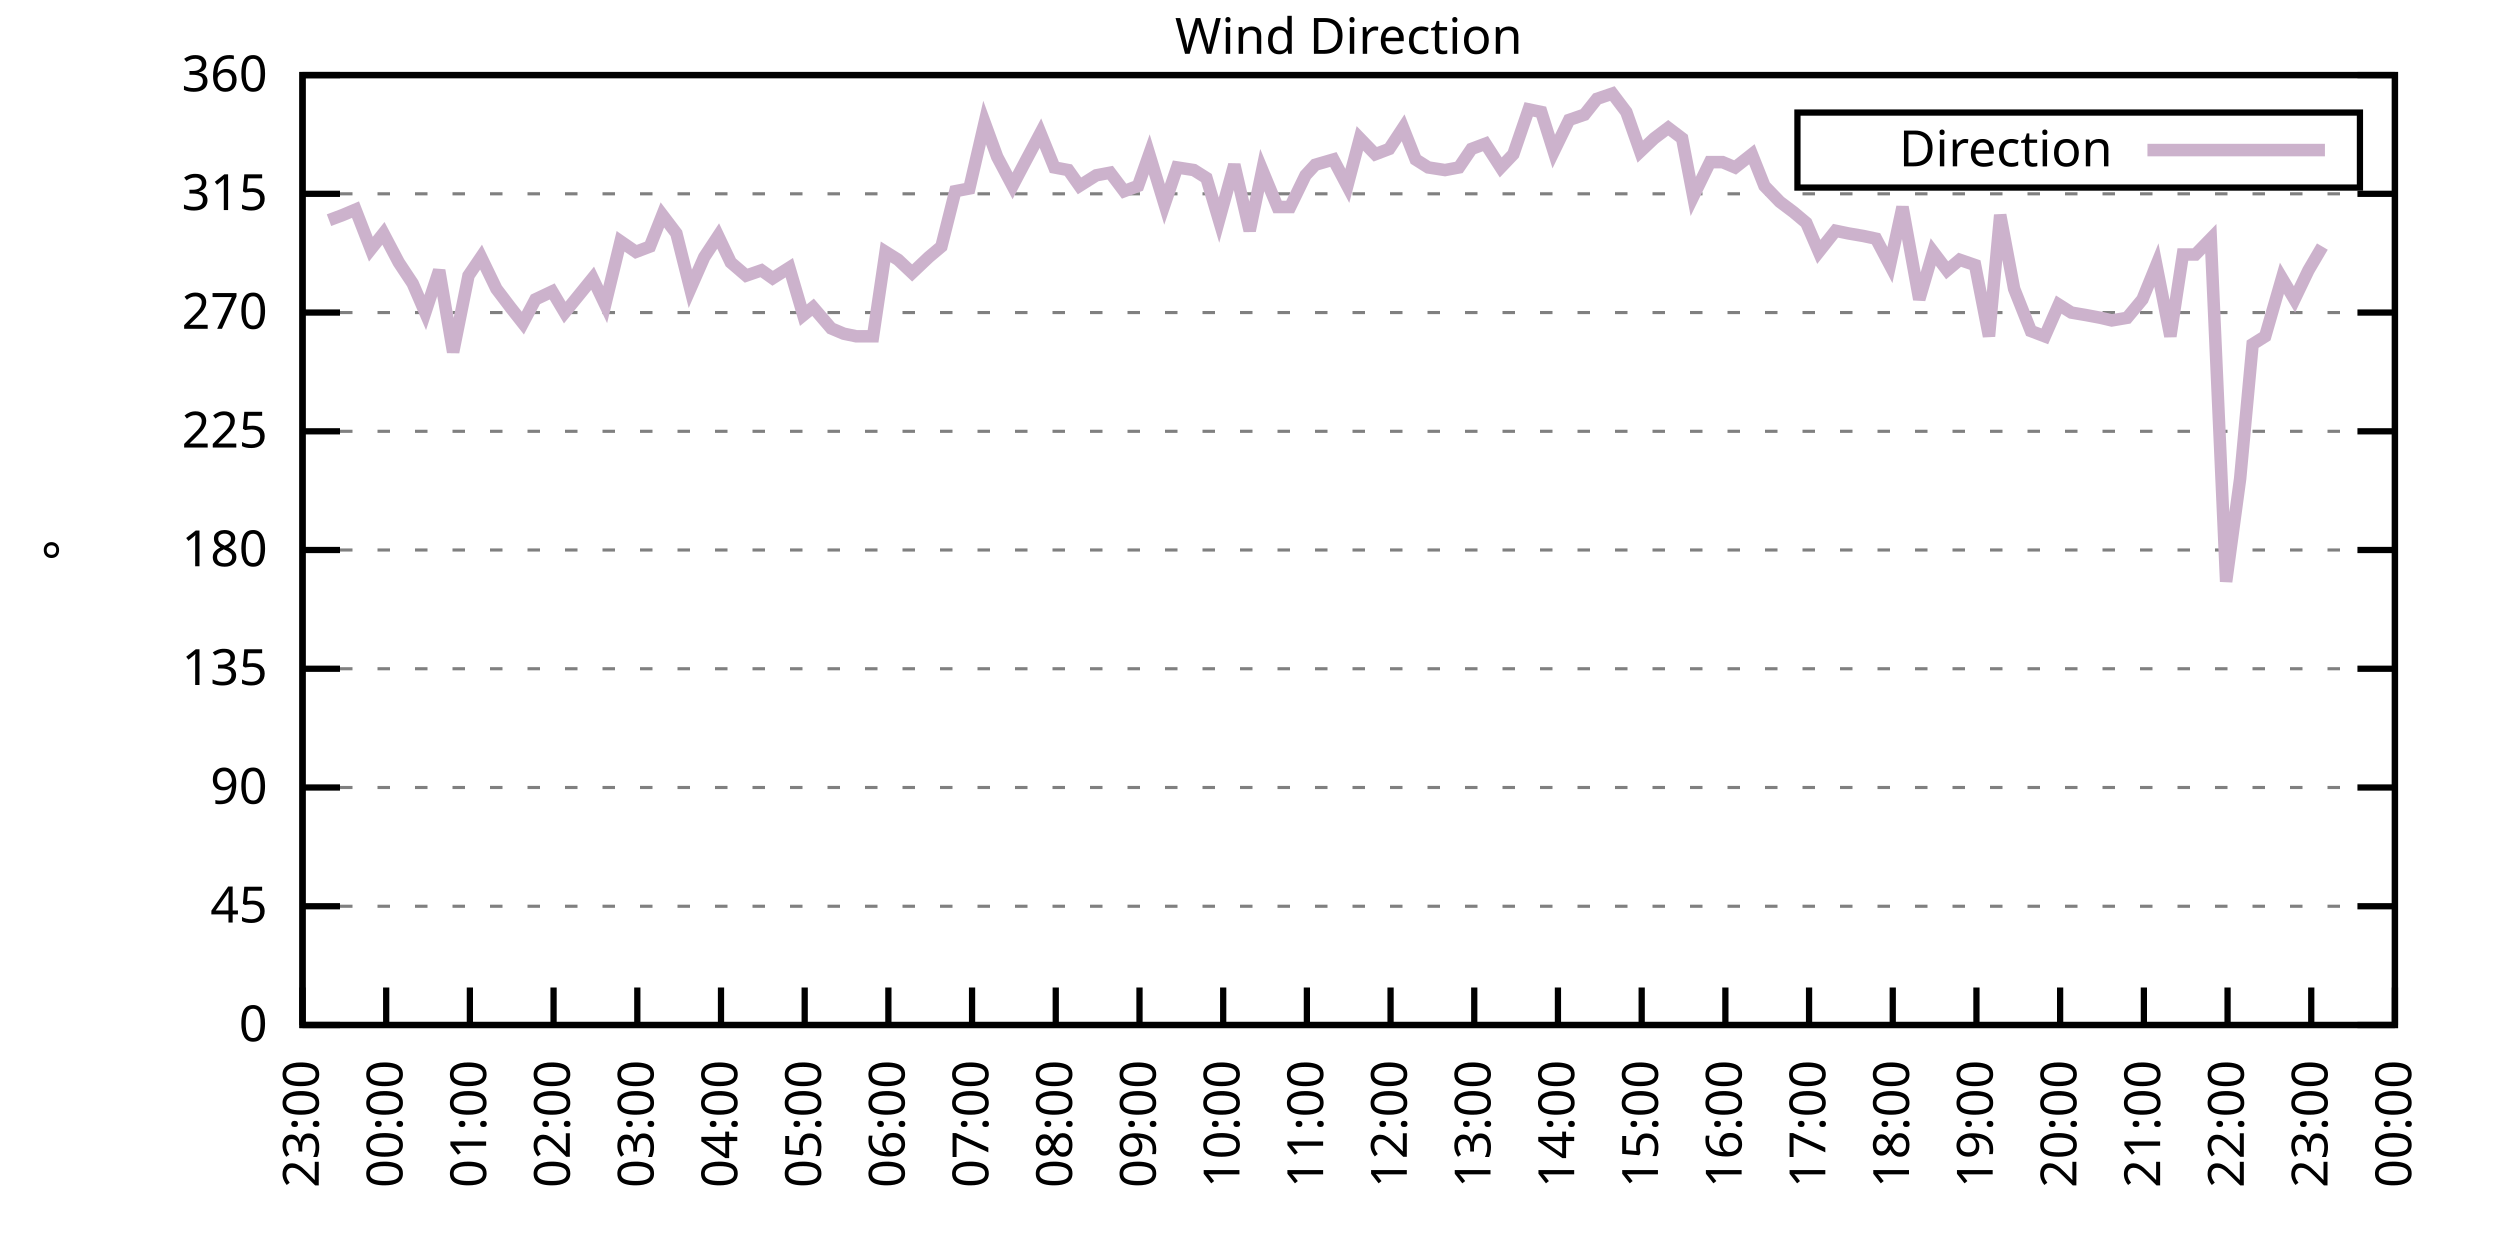
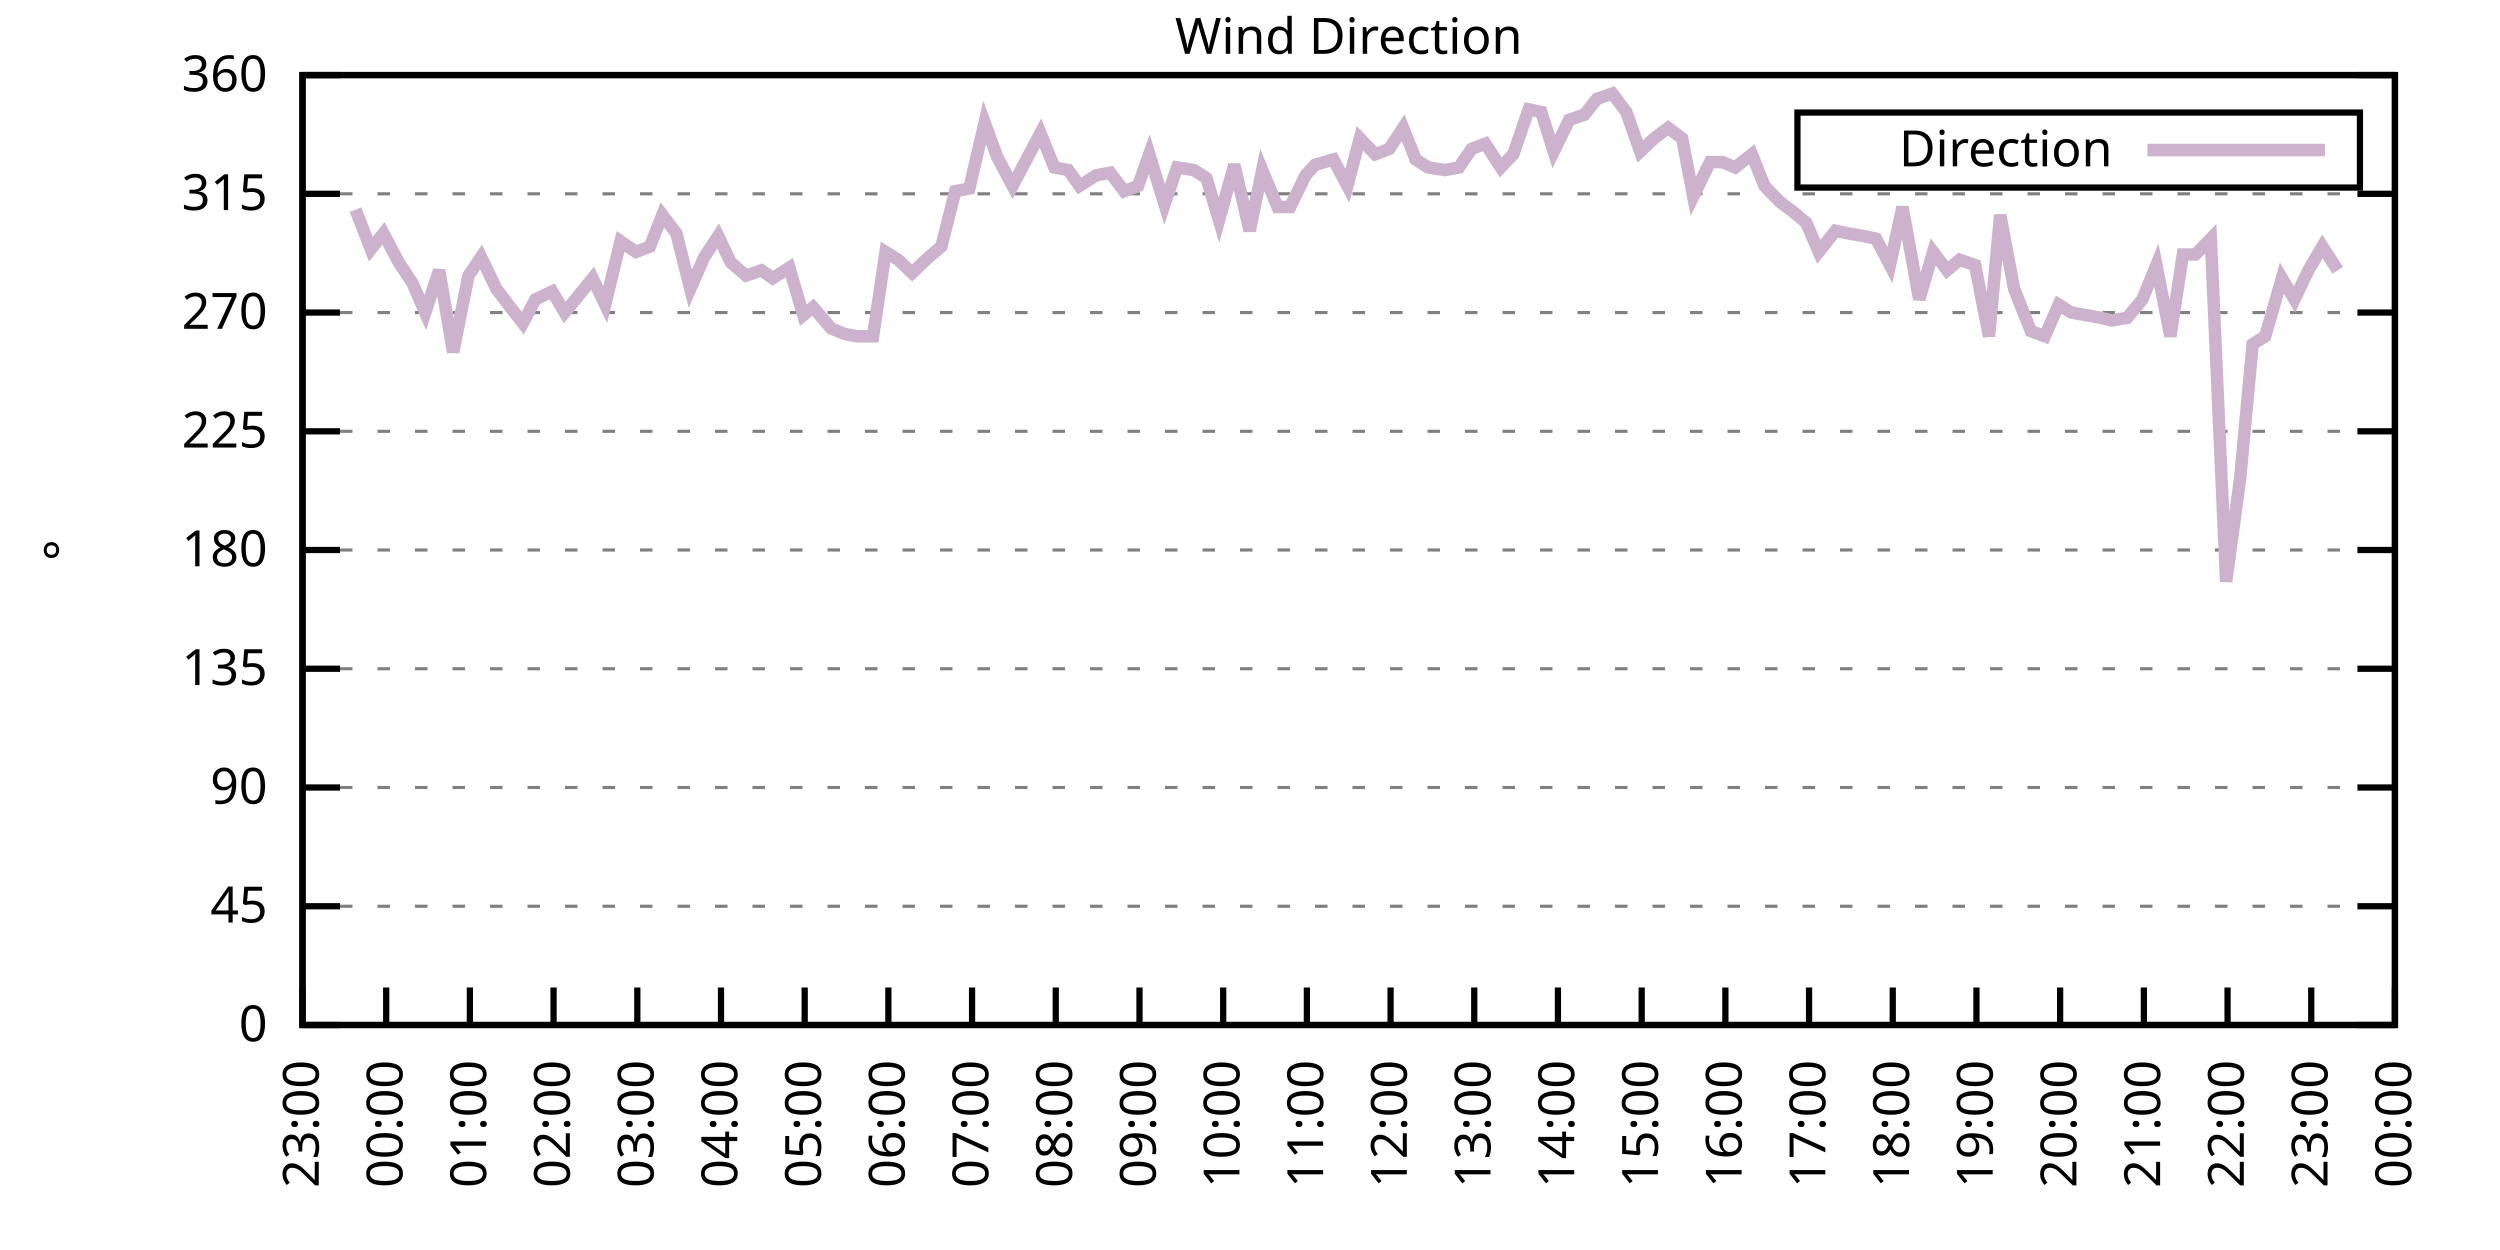
<svg xmlns="http://www.w3.org/2000/svg" xmlns:xlink="http://www.w3.org/1999/xlink" width="400" height="200" viewBox="0 0 400 200">
  <g id="gnuplot_canvas">
    <rect x="0" y="0" width="400" height="200" fill="none" />
    <defs>
      <circle id="gpDot" r="0.5" stroke-width="0.5" stroke="currentColor" />
      <path id="gpPt0" stroke-width="0.333" stroke="currentColor" d="M-1,0 h2 M0,-1 v2" />
      <path id="gpPt1" stroke-width="0.333" stroke="currentColor" d="M-1,-1 L1,1 M1,-1 L-1,1" />
      <path id="gpPt2" stroke-width="0.333" stroke="currentColor" d="M-1,0 L1,0 M0,-1 L0,1 M-1,-1 L1,1 M-1,1 L1,-1" />
      <rect id="gpPt3" stroke-width="0.333" stroke="currentColor" x="-1" y="-1" width="2" height="2" />
      <rect id="gpPt4" stroke-width="0.333" stroke="currentColor" fill="currentColor" x="-1" y="-1" width="2" height="2" />
      <circle id="gpPt5" stroke-width="0.333" stroke="currentColor" cx="0" cy="0" r="1" />
      <use xlink:href="#gpPt5" id="gpPt6" fill="currentColor" stroke="none" />
      <path id="gpPt7" stroke-width="0.333" stroke="currentColor" d="M0,-1.33 L-1.33,0.67 L1.33,0.67 z" />
      <use xlink:href="#gpPt7" id="gpPt8" fill="currentColor" stroke="none" />
      <use xlink:href="#gpPt7" id="gpPt9" stroke="currentColor" transform="rotate(180)" />
      <use xlink:href="#gpPt9" id="gpPt10" fill="currentColor" stroke="none" />
      <use xlink:href="#gpPt3" id="gpPt11" stroke="currentColor" transform="rotate(45)" />
      <use xlink:href="#gpPt11" id="gpPt12" fill="currentColor" stroke="none" />
      <path id="gpPt13" stroke-width="0.333" stroke="currentColor" d="M0,1.330 L1.265,0.411 L0.782,-1.067 L-0.782,-1.076 L-1.265,0.411 z" />
      <use xlink:href="#gpPt13" id="gpPt14" fill="currentColor" stroke="none" />
      <filter id="textbox" filterUnits="objectBoundingBox" x="0" y="0" height="1" width="1">
        <feFlood flood-color="white" flood-opacity="1" result="bgnd" />
        <feComposite in="SourceGraphic" in2="bgnd" operator="atop" />
      </filter>
      <filter id="greybox" filterUnits="objectBoundingBox" x="0" y="0" height="1" width="1">
        <feFlood flood-color="lightgrey" flood-opacity="1" result="grey" />
        <feComposite in="SourceGraphic" in2="grey" operator="atop" />
      </filter>
    </defs>
    <g fill="none" color="white" stroke="currentColor" stroke-width="1.00" stroke-linecap="butt" stroke-linejoin="miter">
</g>
    <g fill="none" color="black" stroke="currentColor" stroke-width="1.00" stroke-linecap="butt" stroke-linejoin="miter">
      <g stroke="none" shape-rendering="crispEdges">
        <polygon fill="rgb(255, 255, 255)" points="48.40,164.00 383.18,164.00 383.18,12.02 48.40,12.02 " />
      </g>
    </g>
    <g fill="none" color="black" stroke="currentColor" stroke-width="1.00" stroke-linecap="butt" stroke-linejoin="miter">
</g>
    <g fill="none" color="black" stroke="black" stroke-width="0.50" stroke-linecap="butt" stroke-linejoin="miter">
</g>
    <g fill="none" color="gray" stroke="currentColor" stroke-width="0.50" stroke-linecap="butt" stroke-linejoin="miter">
      <path stroke="gray" stroke-dasharray="2,4" class="gridline" d="M48.40,164.00 L383.19,164.00  " />
    </g>
    <g fill="none" color="gray" stroke="gray" stroke-width="1.00" stroke-linecap="butt" stroke-linejoin="miter">
</g>
    <g fill="none" color="black" stroke="currentColor" stroke-width="1.00" stroke-linecap="butt" stroke-linejoin="miter">
      <path stroke="black" d="M48.40,164.00 L54.40,164.00 M383.19,164.00 L377.19,164.00  " />
      <g transform="translate(42.80,166.60)" stroke="none" fill="black" font-family="Sans" font-size="8.00" text-anchor="end">
        <text>
          <tspan font-family="Sans"> 0</tspan>
        </text>
      </g>
    </g>
    <g fill="none" color="black" stroke="currentColor" stroke-width="1.00" stroke-linecap="butt" stroke-linejoin="miter">
</g>
    <g fill="none" color="black" stroke="black" stroke-width="0.50" stroke-linecap="butt" stroke-linejoin="miter">
</g>
    <g fill="none" color="gray" stroke="currentColor" stroke-width="0.50" stroke-linecap="butt" stroke-linejoin="miter">
      <path stroke="gray" stroke-dasharray="2,4" class="gridline" d="M48.40,145.00 L383.19,145.00  " />
    </g>
    <g fill="none" color="gray" stroke="gray" stroke-width="1.00" stroke-linecap="butt" stroke-linejoin="miter">
</g>
    <g fill="none" color="black" stroke="currentColor" stroke-width="1.00" stroke-linecap="butt" stroke-linejoin="miter">
      <path stroke="black" d="M48.40,145.00 L54.40,145.00 M383.19,145.00 L377.19,145.00  " />
      <g transform="translate(42.80,147.60)" stroke="none" fill="black" font-family="Sans" font-size="8.00" text-anchor="end">
        <text>
          <tspan font-family="Sans"> 45</tspan>
        </text>
      </g>
    </g>
    <g fill="none" color="black" stroke="currentColor" stroke-width="1.00" stroke-linecap="butt" stroke-linejoin="miter">
</g>
    <g fill="none" color="black" stroke="black" stroke-width="0.50" stroke-linecap="butt" stroke-linejoin="miter">
</g>
    <g fill="none" color="gray" stroke="currentColor" stroke-width="0.50" stroke-linecap="butt" stroke-linejoin="miter">
      <path stroke="gray" stroke-dasharray="2,4" class="gridline" d="M48.40,126.00 L383.19,126.00  " />
    </g>
    <g fill="none" color="gray" stroke="gray" stroke-width="1.00" stroke-linecap="butt" stroke-linejoin="miter">
</g>
    <g fill="none" color="black" stroke="currentColor" stroke-width="1.00" stroke-linecap="butt" stroke-linejoin="miter">
      <path stroke="black" d="M48.40,126.00 L54.40,126.00 M383.19,126.00 L377.19,126.00  " />
      <g transform="translate(42.80,128.60)" stroke="none" fill="black" font-family="Sans" font-size="8.00" text-anchor="end">
        <text>
          <tspan font-family="Sans"> 90</tspan>
        </text>
      </g>
    </g>
    <g fill="none" color="black" stroke="currentColor" stroke-width="1.00" stroke-linecap="butt" stroke-linejoin="miter">
</g>
    <g fill="none" color="black" stroke="black" stroke-width="0.50" stroke-linecap="butt" stroke-linejoin="miter">
</g>
    <g fill="none" color="gray" stroke="currentColor" stroke-width="0.50" stroke-linecap="butt" stroke-linejoin="miter">
      <path stroke="gray" stroke-dasharray="2,4" class="gridline" d="M48.40,107.00 L383.19,107.00  " />
    </g>
    <g fill="none" color="gray" stroke="gray" stroke-width="1.00" stroke-linecap="butt" stroke-linejoin="miter">
</g>
    <g fill="none" color="black" stroke="currentColor" stroke-width="1.00" stroke-linecap="butt" stroke-linejoin="miter">
      <path stroke="black" d="M48.40,107.00 L54.40,107.00 M383.19,107.00 L377.19,107.00  " />
      <g transform="translate(42.80,109.60)" stroke="none" fill="black" font-family="Sans" font-size="8.00" text-anchor="end">
        <text>
          <tspan font-family="Sans"> 135</tspan>
        </text>
      </g>
    </g>
    <g fill="none" color="black" stroke="currentColor" stroke-width="1.00" stroke-linecap="butt" stroke-linejoin="miter">
</g>
    <g fill="none" color="black" stroke="black" stroke-width="0.50" stroke-linecap="butt" stroke-linejoin="miter">
</g>
    <g fill="none" color="gray" stroke="currentColor" stroke-width="0.50" stroke-linecap="butt" stroke-linejoin="miter">
      <path stroke="gray" stroke-dasharray="2,4" class="gridline" d="M48.40,88.00 L383.19,88.00  " />
    </g>
    <g fill="none" color="gray" stroke="gray" stroke-width="1.00" stroke-linecap="butt" stroke-linejoin="miter">
</g>
    <g fill="none" color="black" stroke="currentColor" stroke-width="1.00" stroke-linecap="butt" stroke-linejoin="miter">
      <path stroke="black" d="M48.40,88.00 L54.40,88.00 M383.19,88.00 L377.19,88.00  " />
      <g transform="translate(42.80,90.60)" stroke="none" fill="black" font-family="Sans" font-size="8.00" text-anchor="end">
        <text>
          <tspan font-family="Sans"> 180</tspan>
        </text>
      </g>
    </g>
    <g fill="none" color="black" stroke="currentColor" stroke-width="1.00" stroke-linecap="butt" stroke-linejoin="miter">
</g>
    <g fill="none" color="black" stroke="black" stroke-width="0.50" stroke-linecap="butt" stroke-linejoin="miter">
</g>
    <g fill="none" color="gray" stroke="currentColor" stroke-width="0.50" stroke-linecap="butt" stroke-linejoin="miter">
      <path stroke="gray" stroke-dasharray="2,4" class="gridline" d="M48.40,69.01 L383.19,69.01  " />
    </g>
    <g fill="none" color="gray" stroke="gray" stroke-width="1.00" stroke-linecap="butt" stroke-linejoin="miter">
</g>
    <g fill="none" color="black" stroke="currentColor" stroke-width="1.00" stroke-linecap="butt" stroke-linejoin="miter">
      <path stroke="black" d="M48.40,69.01 L54.40,69.01 M383.19,69.01 L377.19,69.01  " />
      <g transform="translate(42.80,71.61)" stroke="none" fill="black" font-family="Sans" font-size="8.00" text-anchor="end">
        <text>
          <tspan font-family="Sans"> 225</tspan>
        </text>
      </g>
    </g>
    <g fill="none" color="black" stroke="currentColor" stroke-width="1.00" stroke-linecap="butt" stroke-linejoin="miter">
</g>
    <g fill="none" color="black" stroke="black" stroke-width="0.50" stroke-linecap="butt" stroke-linejoin="miter">
</g>
    <g fill="none" color="gray" stroke="currentColor" stroke-width="0.50" stroke-linecap="butt" stroke-linejoin="miter">
      <path stroke="gray" stroke-dasharray="2,4" class="gridline" d="M48.40,50.01 L383.19,50.01  " />
    </g>
    <g fill="none" color="gray" stroke="gray" stroke-width="1.00" stroke-linecap="butt" stroke-linejoin="miter">
</g>
    <g fill="none" color="black" stroke="currentColor" stroke-width="1.00" stroke-linecap="butt" stroke-linejoin="miter">
      <path stroke="black" d="M48.40,50.01 L54.40,50.01 M383.19,50.01 L377.19,50.01  " />
      <g transform="translate(42.80,52.61)" stroke="none" fill="black" font-family="Sans" font-size="8.00" text-anchor="end">
        <text>
          <tspan font-family="Sans"> 270</tspan>
        </text>
      </g>
    </g>
    <g fill="none" color="black" stroke="currentColor" stroke-width="1.00" stroke-linecap="butt" stroke-linejoin="miter">
</g>
    <g fill="none" color="black" stroke="black" stroke-width="0.50" stroke-linecap="butt" stroke-linejoin="miter">
</g>
    <g fill="none" color="gray" stroke="currentColor" stroke-width="0.50" stroke-linecap="butt" stroke-linejoin="miter">
      <path stroke="gray" stroke-dasharray="2,4" class="gridline" d="M48.40,31.01 L383.19,31.01  " />
    </g>
    <g fill="none" color="gray" stroke="gray" stroke-width="1.00" stroke-linecap="butt" stroke-linejoin="miter">
</g>
    <g fill="none" color="black" stroke="currentColor" stroke-width="1.00" stroke-linecap="butt" stroke-linejoin="miter">
      <path stroke="black" d="M48.40,31.01 L54.40,31.01 M383.19,31.01 L377.19,31.01  " />
      <g transform="translate(42.80,33.61)" stroke="none" fill="black" font-family="Sans" font-size="8.00" text-anchor="end">
        <text>
          <tspan font-family="Sans"> 315</tspan>
        </text>
      </g>
    </g>
    <g fill="none" color="black" stroke="currentColor" stroke-width="1.00" stroke-linecap="butt" stroke-linejoin="miter">
</g>
    <g fill="none" color="black" stroke="black" stroke-width="0.50" stroke-linecap="butt" stroke-linejoin="miter">
</g>
    <g fill="none" color="gray" stroke="currentColor" stroke-width="0.50" stroke-linecap="butt" stroke-linejoin="miter">
      <path stroke="gray" stroke-dasharray="2,4" class="gridline" d="M48.40,12.01 L383.19,12.01  " />
    </g>
    <g fill="none" color="gray" stroke="gray" stroke-width="1.00" stroke-linecap="butt" stroke-linejoin="miter">
</g>
    <g fill="none" color="black" stroke="currentColor" stroke-width="1.00" stroke-linecap="butt" stroke-linejoin="miter">
      <path stroke="black" d="M48.40,12.01 L54.40,12.01 M383.19,12.01 L377.19,12.01  " />
      <g transform="translate(42.80,14.61)" stroke="none" fill="black" font-family="Sans" font-size="8.00" text-anchor="end">
        <text>
          <tspan font-family="Sans"> 360</tspan>
        </text>
      </g>
    </g>
    <g fill="none" color="black" stroke="currentColor" stroke-width="1.00" stroke-linecap="butt" stroke-linejoin="miter">
      <path stroke="black" d="M48.40,164.00 L48.40,158.00  " />
      <g transform="translate(51.00,169.60) rotate(270.00)" stroke="none" fill="black" font-family="Sans" font-size="8.00" text-anchor="end">
        <text>
          <tspan font-family="Sans">23:00</tspan>
        </text>
      </g>
    </g>
    <g fill="none" color="black" stroke="currentColor" stroke-width="1.00" stroke-linecap="butt" stroke-linejoin="miter">
      <path stroke="black" d="M61.79,164.00 L61.79,158.00  " />
      <g transform="translate(64.39,169.60) rotate(270.00)" stroke="none" fill="black" font-family="Sans" font-size="8.00" text-anchor="end">
        <text>
          <tspan font-family="Sans">00:00</tspan>
        </text>
      </g>
    </g>
    <g fill="none" color="black" stroke="currentColor" stroke-width="1.00" stroke-linecap="butt" stroke-linejoin="miter">
      <path stroke="black" d="M75.18,164.00 L75.18,158.00  " />
      <g transform="translate(77.78,169.60) rotate(270.00)" stroke="none" fill="black" font-family="Sans" font-size="8.00" text-anchor="end">
        <text>
          <tspan font-family="Sans">01:00</tspan>
        </text>
      </g>
    </g>
    <g fill="none" color="black" stroke="currentColor" stroke-width="1.00" stroke-linecap="butt" stroke-linejoin="miter">
      <path stroke="black" d="M88.57,164.00 L88.57,158.00  " />
      <g transform="translate(91.17,169.60) rotate(270.00)" stroke="none" fill="black" font-family="Sans" font-size="8.00" text-anchor="end">
        <text>
          <tspan font-family="Sans">02:00</tspan>
        </text>
      </g>
    </g>
    <g fill="none" color="black" stroke="currentColor" stroke-width="1.00" stroke-linecap="butt" stroke-linejoin="miter">
      <path stroke="black" d="M101.97,164.00 L101.97,158.00  " />
      <g transform="translate(104.57,169.60) rotate(270.00)" stroke="none" fill="black" font-family="Sans" font-size="8.00" text-anchor="end">
        <text>
          <tspan font-family="Sans">03:00</tspan>
        </text>
      </g>
    </g>
    <g fill="none" color="black" stroke="currentColor" stroke-width="1.00" stroke-linecap="butt" stroke-linejoin="miter">
      <path stroke="black" d="M115.36,164.00 L115.36,158.00  " />
      <g transform="translate(117.96,169.60) rotate(270.00)" stroke="none" fill="black" font-family="Sans" font-size="8.00" text-anchor="end">
        <text>
          <tspan font-family="Sans">04:00</tspan>
        </text>
      </g>
    </g>
    <g fill="none" color="black" stroke="currentColor" stroke-width="1.00" stroke-linecap="butt" stroke-linejoin="miter">
      <path stroke="black" d="M128.75,164.00 L128.75,158.00  " />
      <g transform="translate(131.35,169.60) rotate(270.00)" stroke="none" fill="black" font-family="Sans" font-size="8.00" text-anchor="end">
        <text>
          <tspan font-family="Sans">05:00</tspan>
        </text>
      </g>
    </g>
    <g fill="none" color="black" stroke="currentColor" stroke-width="1.00" stroke-linecap="butt" stroke-linejoin="miter">
      <path stroke="black" d="M142.14,164.00 L142.14,158.00  " />
      <g transform="translate(144.74,169.60) rotate(270.00)" stroke="none" fill="black" font-family="Sans" font-size="8.00" text-anchor="end">
        <text>
          <tspan font-family="Sans">06:00</tspan>
        </text>
      </g>
    </g>
    <g fill="none" color="black" stroke="currentColor" stroke-width="1.00" stroke-linecap="butt" stroke-linejoin="miter">
      <path stroke="black" d="M155.53,164.00 L155.53,158.00  " />
      <g transform="translate(158.13,169.60) rotate(270.00)" stroke="none" fill="black" font-family="Sans" font-size="8.00" text-anchor="end">
        <text>
          <tspan font-family="Sans">07:00</tspan>
        </text>
      </g>
    </g>
    <g fill="none" color="black" stroke="currentColor" stroke-width="1.00" stroke-linecap="butt" stroke-linejoin="miter">
      <path stroke="black" d="M168.92,164.00 L168.92,158.00  " />
      <g transform="translate(171.52,169.60) rotate(270.00)" stroke="none" fill="black" font-family="Sans" font-size="8.00" text-anchor="end">
        <text>
          <tspan font-family="Sans">08:00</tspan>
        </text>
      </g>
    </g>
    <g fill="none" color="black" stroke="currentColor" stroke-width="1.00" stroke-linecap="butt" stroke-linejoin="miter">
      <path stroke="black" d="M182.32,164.00 L182.32,158.00  " />
      <g transform="translate(184.92,169.60) rotate(270.00)" stroke="none" fill="black" font-family="Sans" font-size="8.00" text-anchor="end">
        <text>
          <tspan font-family="Sans">09:00</tspan>
        </text>
      </g>
    </g>
    <g fill="none" color="black" stroke="currentColor" stroke-width="1.00" stroke-linecap="butt" stroke-linejoin="miter">
      <path stroke="black" d="M195.71,164.00 L195.71,158.00  " />
      <g transform="translate(198.31,169.60) rotate(270.00)" stroke="none" fill="black" font-family="Sans" font-size="8.00" text-anchor="end">
        <text>
          <tspan font-family="Sans">10:00</tspan>
        </text>
      </g>
    </g>
    <g fill="none" color="black" stroke="currentColor" stroke-width="1.00" stroke-linecap="butt" stroke-linejoin="miter">
      <path stroke="black" d="M209.10,164.00 L209.10,158.00  " />
      <g transform="translate(211.70,169.60) rotate(270.00)" stroke="none" fill="black" font-family="Sans" font-size="8.00" text-anchor="end">
        <text>
          <tspan font-family="Sans">11:00</tspan>
        </text>
      </g>
    </g>
    <g fill="none" color="black" stroke="currentColor" stroke-width="1.00" stroke-linecap="butt" stroke-linejoin="miter">
      <path stroke="black" d="M222.49,164.00 L222.49,158.00  " />
      <g transform="translate(225.09,169.60) rotate(270.00)" stroke="none" fill="black" font-family="Sans" font-size="8.00" text-anchor="end">
        <text>
          <tspan font-family="Sans">12:00</tspan>
        </text>
      </g>
    </g>
    <g fill="none" color="black" stroke="currentColor" stroke-width="1.00" stroke-linecap="butt" stroke-linejoin="miter">
      <path stroke="black" d="M235.88,164.00 L235.88,158.00  " />
      <g transform="translate(238.48,169.60) rotate(270.00)" stroke="none" fill="black" font-family="Sans" font-size="8.00" text-anchor="end">
        <text>
          <tspan font-family="Sans">13:00</tspan>
        </text>
      </g>
    </g>
    <g fill="none" color="black" stroke="currentColor" stroke-width="1.00" stroke-linecap="butt" stroke-linejoin="miter">
      <path stroke="black" d="M249.27,164.00 L249.27,158.00  " />
      <g transform="translate(251.87,169.60) rotate(270.00)" stroke="none" fill="black" font-family="Sans" font-size="8.00" text-anchor="end">
        <text>
          <tspan font-family="Sans">14:00</tspan>
        </text>
      </g>
    </g>
    <g fill="none" color="black" stroke="currentColor" stroke-width="1.00" stroke-linecap="butt" stroke-linejoin="miter">
      <path stroke="black" d="M262.67,164.00 L262.67,158.00  " />
      <g transform="translate(265.27,169.60) rotate(270.00)" stroke="none" fill="black" font-family="Sans" font-size="8.00" text-anchor="end">
        <text>
          <tspan font-family="Sans">15:00</tspan>
        </text>
      </g>
    </g>
    <g fill="none" color="black" stroke="currentColor" stroke-width="1.00" stroke-linecap="butt" stroke-linejoin="miter">
      <path stroke="black" d="M276.06,164.00 L276.06,158.00  " />
      <g transform="translate(278.66,169.60) rotate(270.00)" stroke="none" fill="black" font-family="Sans" font-size="8.00" text-anchor="end">
        <text>
          <tspan font-family="Sans">16:00</tspan>
        </text>
      </g>
    </g>
    <g fill="none" color="black" stroke="currentColor" stroke-width="1.00" stroke-linecap="butt" stroke-linejoin="miter">
      <path stroke="black" d="M289.45,164.00 L289.45,158.00  " />
      <g transform="translate(292.05,169.60) rotate(270.00)" stroke="none" fill="black" font-family="Sans" font-size="8.00" text-anchor="end">
        <text>
          <tspan font-family="Sans">17:00</tspan>
        </text>
      </g>
    </g>
    <g fill="none" color="black" stroke="currentColor" stroke-width="1.00" stroke-linecap="butt" stroke-linejoin="miter">
      <path stroke="black" d="M302.84,164.00 L302.84,158.00  " />
      <g transform="translate(305.44,169.60) rotate(270.00)" stroke="none" fill="black" font-family="Sans" font-size="8.00" text-anchor="end">
        <text>
          <tspan font-family="Sans">18:00</tspan>
        </text>
      </g>
    </g>
    <g fill="none" color="black" stroke="currentColor" stroke-width="1.00" stroke-linecap="butt" stroke-linejoin="miter">
      <path stroke="black" d="M316.23,164.00 L316.23,158.00  " />
      <g transform="translate(318.83,169.60) rotate(270.00)" stroke="none" fill="black" font-family="Sans" font-size="8.00" text-anchor="end">
        <text>
          <tspan font-family="Sans">19:00</tspan>
        </text>
      </g>
    </g>
    <g fill="none" color="black" stroke="currentColor" stroke-width="1.00" stroke-linecap="butt" stroke-linejoin="miter">
      <path stroke="black" d="M329.62,164.00 L329.62,158.00  " />
      <g transform="translate(332.22,169.60) rotate(270.00)" stroke="none" fill="black" font-family="Sans" font-size="8.00" text-anchor="end">
        <text>
          <tspan font-family="Sans">20:00</tspan>
        </text>
      </g>
    </g>
    <g fill="none" color="black" stroke="currentColor" stroke-width="1.00" stroke-linecap="butt" stroke-linejoin="miter">
      <path stroke="black" d="M343.02,164.00 L343.02,158.00  " />
      <g transform="translate(345.62,169.60) rotate(270.00)" stroke="none" fill="black" font-family="Sans" font-size="8.00" text-anchor="end">
        <text>
          <tspan font-family="Sans">21:00</tspan>
        </text>
      </g>
    </g>
    <g fill="none" color="black" stroke="currentColor" stroke-width="1.00" stroke-linecap="butt" stroke-linejoin="miter">
      <path stroke="black" d="M356.41,164.00 L356.41,158.00  " />
      <g transform="translate(359.01,169.60) rotate(270.00)" stroke="none" fill="black" font-family="Sans" font-size="8.00" text-anchor="end">
        <text>
          <tspan font-family="Sans">22:00</tspan>
        </text>
      </g>
    </g>
    <g fill="none" color="black" stroke="currentColor" stroke-width="1.00" stroke-linecap="butt" stroke-linejoin="miter">
      <path stroke="black" d="M369.80,164.00 L369.80,158.00  " />
      <g transform="translate(372.40,169.60) rotate(270.00)" stroke="none" fill="black" font-family="Sans" font-size="8.00" text-anchor="end">
        <text>
          <tspan font-family="Sans">23:00</tspan>
        </text>
      </g>
    </g>
    <g fill="none" color="black" stroke="currentColor" stroke-width="1.00" stroke-linecap="butt" stroke-linejoin="miter">
      <path stroke="black" d="M383.19,164.00 L383.19,158.00  " />
      <g transform="translate(385.79,169.60) rotate(270.00)" stroke="none" fill="black" font-family="Sans" font-size="8.00" text-anchor="end">
        <text>
          <tspan font-family="Sans">00:00</tspan>
        </text>
      </g>
    </g>
    <g fill="none" color="black" stroke="currentColor" stroke-width="1.00" stroke-linecap="butt" stroke-linejoin="miter">
</g>
    <g fill="none" color="black" stroke="currentColor" stroke-width="1.00" stroke-linecap="butt" stroke-linejoin="miter">
      <path stroke="black" d="M48.40,12.01 L48.40,164.00 L383.19,164.00 L383.19,12.01 L48.40,12.01 Z  " />
    </g>
    <g fill="none" color="black" stroke="currentColor" stroke-width="1.00" stroke-linecap="butt" stroke-linejoin="miter">
</g>
    <g fill="none" color="black" stroke="currentColor" stroke-width="1.00" stroke-linecap="butt" stroke-linejoin="miter">
      <path stroke="black" d="M287.59,30.01 L287.59,18.01 L377.59,18.01 L377.59,30.01 L287.59,30.01 Z  " />
    </g>
    <g id="Wind_direction_plot_1">
      <g fill="none" color="white" stroke="black" stroke-width="2.00" stroke-linecap="butt" stroke-linejoin="miter">
</g>
      <g fill="none" color="black" stroke="currentColor" stroke-width="2.00" stroke-linecap="butt" stroke-linejoin="miter">
        <g transform="translate(337.99,26.61)" stroke="none" fill="black" font-family="Sans" font-size="8.00" text-anchor="end">
          <text>
            <tspan font-family="Sans">Direction</tspan>
          </text>
        </g>
      </g>
      <g fill="none" color="black" stroke="currentColor" stroke-width="2.00" stroke-linecap="butt" stroke-linejoin="miter">
-         <path stroke="rgb(204, 178, 204)" d="M343.59,24.01 L371.99,24.01 M52.64,35.23 L54.87,34.39 L56.88,33.54 L59.34,39.87 L61.35,37.34 L63.80,41.99   L66.03,45.36 L68.04,50.01 L70.27,43.25 L72.50,56.34 L74.96,44.10 L76.97,41.14 L79.42,46.21 L81.66,49.16   L83.66,51.70 L85.67,47.90 L88.35,46.63 L90.36,50.01 L94.82,44.52 L96.83,48.74 L99.29,38.61 L101.74,40.30   L103.98,39.45 L105.98,34.39 L108.22,37.34 L110.45,46.21 L112.68,41.14 L114.91,37.76 L116.92,41.99 L119.38,44.10   L121.83,43.25 L123.62,44.52 L126.29,42.83 L128.53,50.43 L130.09,49.16 L132.99,52.54 L135.00,53.39 L137.01,53.81   L139.69,53.81 L141.69,40.30 L143.70,41.56 L145.94,43.67 L148.61,41.14 L150.62,39.45 L152.85,30.59 L155.09,30.16   L157.54,19.61 L159.55,25.10 L162.01,29.74 L164.01,25.94 L166.47,21.30 L168.70,26.79 L170.93,27.21 L172.72,29.74   L175.40,28.05 L177.63,27.63 L179.86,30.59 L182.09,29.74 L183.88,24.68 L186.33,32.70 L188.34,26.79 L191.02,27.21   L193.03,28.48 L195.04,35.23 L197.49,26.36 L199.95,36.92 L201.96,27.21 L204.41,33.12 L206.42,33.12 L208.88,28.05   L210.44,26.36 L213.34,25.52 L215.57,29.74 L217.58,22.14 L220.04,24.68 L222.27,23.83 L224.50,20.45 L226.51,25.52   L228.52,26.79 L231.20,27.21 L233.43,26.79 L235.44,23.83 L237.67,22.99 L240.12,26.79 L242.13,24.68 L244.59,17.50   L246.60,17.92 L248.60,24.25 L251.06,19.19 L253.51,18.34 L255.52,15.81 L257.98,14.97 L260.21,17.92 L262.44,24.25   L264.67,22.14 L266.91,20.45 L269.14,22.14 L270.92,31.43 L273.60,25.94 L275.61,25.94 L277.62,26.79 L280.30,24.68   L282.31,29.74 L284.76,32.28 L286.99,33.96 L289.00,35.65 L291.01,40.30 L293.69,36.92 L295.70,37.34 L298.15,37.76   L300.16,38.19 L302.39,42.41 L304.40,33.12 L307.08,47.90 L309.31,40.30 L311.54,43.25 L313.55,41.56 L316.01,42.41   L318.24,53.81 L320.03,34.39 L322.26,46.21 L324.94,52.96 L327.17,53.81 L329.40,48.74 L331.41,50.01 L333.86,50.43   L336.10,50.85 L337.88,51.27 L340.34,50.85 L342.79,47.90 L345.02,42.41 L347.26,53.81 L349.26,40.72 L351.27,40.72   L353.73,38.19 L356.18,93.07 L358.42,76.61 L360.42,55.07 L362.43,53.81 L365.11,44.52 L367.12,47.90 L369.35,43.25   L371.58,39.45  " />
+         <path stroke="rgb(204, 178, 204)" d="M343.59,24.01 L371.99,24.01 M56.88,33.54 L59.34,39.87 L61.35,37.34 L63.80,41.99 L66.03,45.36 L68.04,50.01   L70.27,43.25 L72.50,56.34 L74.96,44.10 L76.97,41.14 L79.42,46.21 L81.66,49.16 L83.66,51.70 L85.67,47.90   L88.35,46.63 L90.36,50.01 L94.82,44.52 L96.83,48.74 L99.29,38.61 L101.74,40.30 L103.98,39.45 L105.98,34.39   L108.22,37.34 L110.45,46.21 L112.68,41.14 L114.91,37.76 L116.92,41.99 L119.38,44.10 L121.83,43.25 L123.62,44.52   L126.29,42.83 L128.53,50.43 L130.09,49.16 L132.99,52.54 L135.00,53.39 L137.01,53.81 L139.69,53.81 L141.69,40.30   L143.70,41.56 L145.94,43.67 L148.61,41.14 L150.62,39.45 L152.85,30.59 L155.09,30.16 L157.54,19.61 L159.55,25.10   L162.01,29.74 L164.01,25.94 L166.47,21.30 L168.70,26.79 L170.93,27.21 L172.72,29.74 L175.40,28.05 L177.63,27.63   L179.86,30.59 L182.09,29.74 L183.88,24.68 L186.33,32.70 L188.34,26.79 L191.02,27.21 L193.03,28.48 L195.04,35.23   L197.49,26.36 L199.95,36.92 L201.96,27.21 L204.41,33.12 L206.42,33.12 L208.88,28.05 L210.44,26.36 L213.34,25.52   L215.57,29.74 L217.58,22.14 L220.04,24.68 L222.27,23.83 L224.50,20.45 L226.51,25.52 L228.52,26.79 L231.20,27.21   L233.43,26.79 L235.44,23.83 L237.67,22.99 L240.12,26.79 L242.13,24.68 L244.59,17.50 L246.60,17.92 L248.60,24.25   L251.06,19.19 L253.51,18.34 L255.52,15.81 L257.98,14.97 L260.21,17.92 L262.44,24.25 L264.67,22.14 L266.91,20.45   L269.14,22.14 L270.92,31.43 L273.60,25.94 L275.61,25.94 L277.62,26.79 L280.30,24.68 L282.31,29.74 L284.76,32.28   L286.99,33.96 L289.00,35.65 L291.01,40.30 L293.69,36.92 L295.70,37.34 L298.15,37.76 L300.16,38.19 L302.39,42.41   L304.40,33.12 L307.08,47.90 L309.31,40.30 L311.54,43.25 L313.55,41.56 L316.01,42.41 L318.24,53.81 L320.03,34.39   L322.26,46.21 L324.94,52.96 L327.17,53.81 L329.40,48.74 L331.41,50.01 L333.86,50.43 L336.10,50.85 L337.88,51.27   L340.34,50.85 L342.79,47.90 L345.02,42.41 L347.26,53.81 L349.26,40.72 L351.27,40.72 L353.73,38.19 L356.18,93.07   L358.42,76.61 L360.42,55.07 L362.43,53.81 L365.11,44.52 L367.12,47.90 L369.35,43.25 L371.58,39.45 L374.04,43.25    " />
      </g>
    </g>
    <g fill="none" color="black" stroke="currentColor" stroke-width="2.00" stroke-linecap="butt" stroke-linejoin="miter">
</g>
    <g fill="none" color="black" stroke="black" stroke-width="1.00" stroke-linecap="butt" stroke-linejoin="miter">
</g>
    <g fill="none" color="black" stroke="currentColor" stroke-width="1.00" stroke-linecap="butt" stroke-linejoin="miter">
      <path stroke="black" d="M48.40,12.01 L48.40,164.00 L383.19,164.00 L383.19,12.01 L48.40,12.01 Z  " />
      <g transform="translate(12.80,88.01) rotate(270.00)" stroke="none" fill="black" font-family="Sans" font-size="8.00" text-anchor="middle">
        <text>
          <tspan font-family="Sans">°</tspan>
        </text>
      </g>
    </g>
    <g fill="none" color="black" stroke="currentColor" stroke-width="1.00" stroke-linecap="butt" stroke-linejoin="miter">
</g>
    <g fill="none" color="black" stroke="currentColor" stroke-width="1.00" stroke-linecap="butt" stroke-linejoin="miter">
      <g transform="translate(215.79,8.61)" stroke="none" fill="black" font-family="Sans" font-size="8.00" text-anchor="middle">
        <text>
          <tspan font-family="Sans">Wind Direction</tspan>
        </text>
      </g>
    </g>
    <g fill="none" color="black" stroke="currentColor" stroke-width="1.00" stroke-linecap="butt" stroke-linejoin="miter">
</g>
  </g>
</svg>
